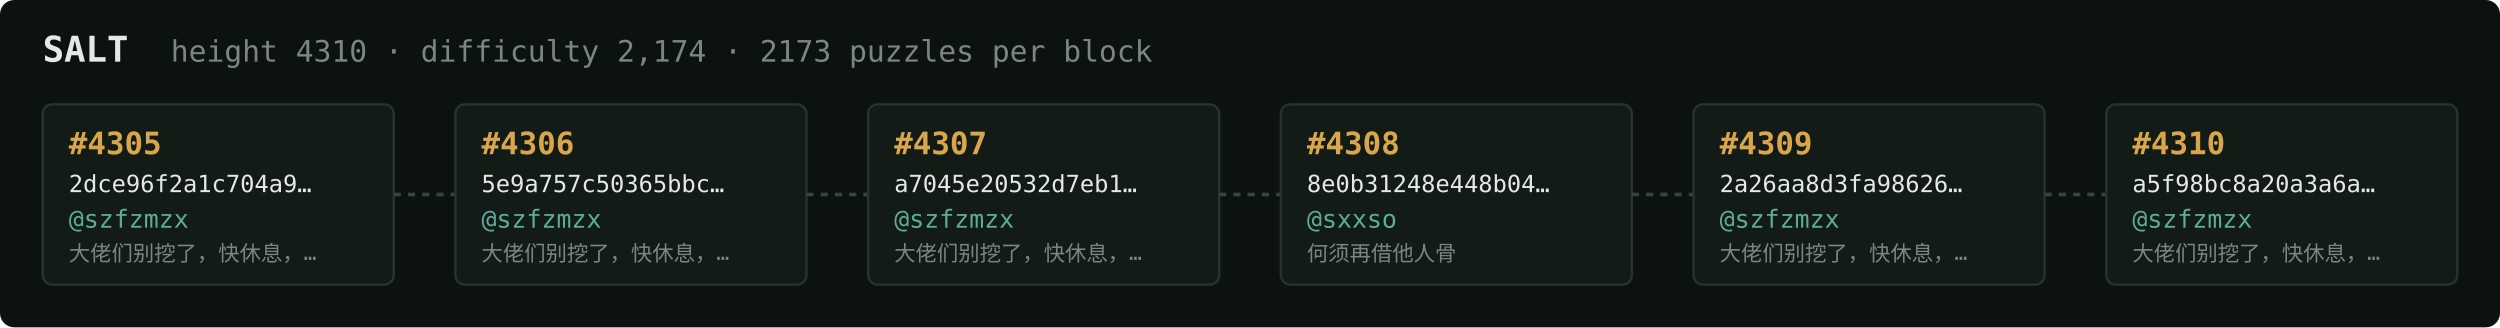
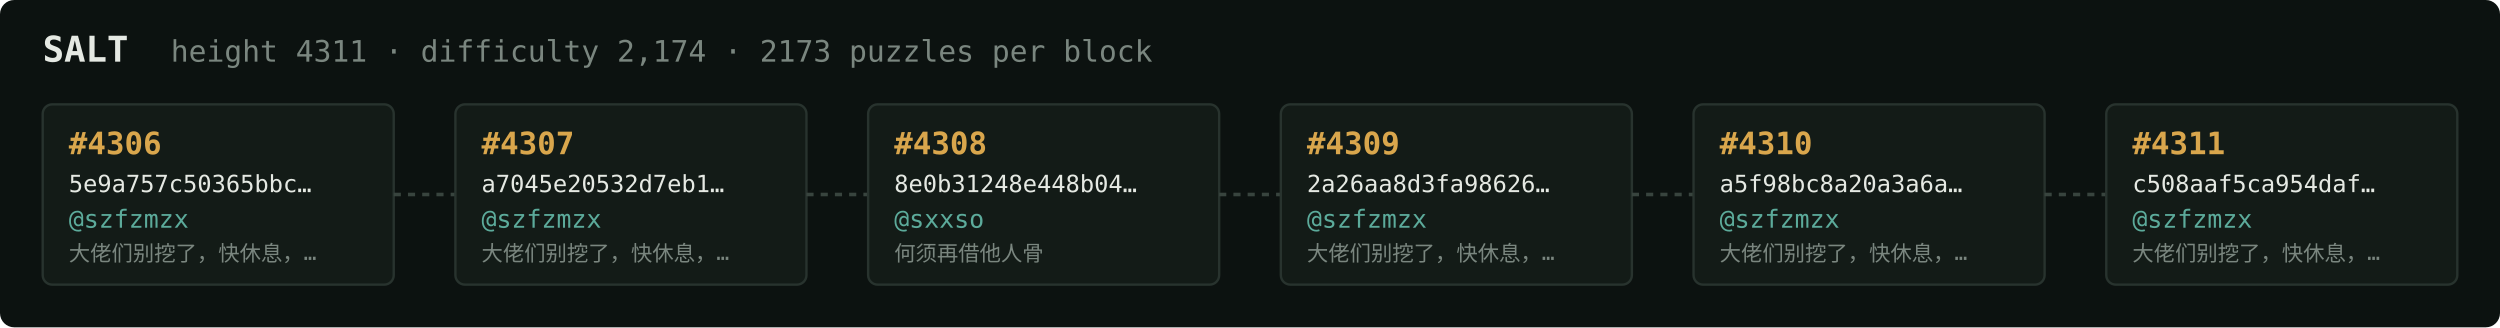
<svg xmlns="http://www.w3.org/2000/svg" width="1054" height="138" viewBox="0 0 1054 138" font-family="ui-monospace,SFMono-Regular,Menlo,monospace">
  <rect fill="#0c1210" width="1054" height="138" rx="6" />
  <text x="18" y="26" fill="#e5e9e3" font-size="15" font-weight="700">SALT</text>
-   <text x="72" y="26" fill="#7a867f" font-size="12.5">height 4310 · difficulty 2,174 · 2173 puzzles per block</text>
+   <text x="72" y="26" fill="#7a867f" font-size="12.5">height 4311 · difficulty 2,174 · 2173 puzzles per block</text>
  <rect x="18" y="44" width="148" height="76" rx="4" fill="#131b17" stroke="#28332e" stroke-width="1" />
-   <text x="29" y="65" fill="#d9a64c" font-size="13" font-weight="700">#4305</text>
-   <text x="29" y="81" fill="#e5e9e3" font-size="10">2dce96f2a1c704a9…</text>
+   <text x="29" y="65" fill="#d9a64c" font-size="13" font-weight="700">#4306</text>
+   <text x="29" y="81" fill="#e5e9e3" font-size="10">5e9a757c50365bbc…</text>
  <text x="29" y="96" fill="#5cab9b" font-size="10.5">@szfzmzx</text>
  <text x="29" y="110" fill="#7a867f" font-size="9">大佬们别挖了，快休息，…</text>
  <line x1="166" y1="82.0" x2="192" y2="82.0" stroke="#38443e" stroke-width="1.5" stroke-dasharray="3 3" />
  <rect x="192" y="44" width="148" height="76" rx="4" fill="#131b17" stroke="#28332e" stroke-width="1" />
-   <text x="203" y="65" fill="#d9a64c" font-size="13" font-weight="700">#4306</text>
-   <text x="203" y="81" fill="#e5e9e3" font-size="10">5e9a757c50365bbc…</text>
+   <text x="203" y="65" fill="#d9a64c" font-size="13" font-weight="700">#4307</text>
+   <text x="203" y="81" fill="#e5e9e3" font-size="10">a7045e20532d7eb1…</text>
  <text x="203" y="96" fill="#5cab9b" font-size="10.5">@szfzmzx</text>
  <text x="203" y="110" fill="#7a867f" font-size="9">大佬们别挖了，快休息，…</text>
  <line x1="340" y1="82.0" x2="366" y2="82.0" stroke="#38443e" stroke-width="1.5" stroke-dasharray="3 3" />
  <rect x="366" y="44" width="148" height="76" rx="4" fill="#131b17" stroke="#28332e" stroke-width="1" />
-   <text x="377" y="65" fill="#d9a64c" font-size="13" font-weight="700">#4307</text>
-   <text x="377" y="81" fill="#e5e9e3" font-size="10">a7045e20532d7eb1…</text>
-   <text x="377" y="96" fill="#5cab9b" font-size="10.5">@szfzmzx</text>
-   <text x="377" y="110" fill="#7a867f" font-size="9">大佬们别挖了，快休息，…</text>
+   <text x="377" y="65" fill="#d9a64c" font-size="13" font-weight="700">#4308</text>
+   <text x="377" y="81" fill="#e5e9e3" font-size="10">8e0b31248e448b04…</text>
+   <text x="377" y="96" fill="#5cab9b" font-size="10.5">@sxxso</text>
+   <text x="377" y="110" fill="#7a867f" font-size="9">何须再借他人骨</text>
  <line x1="514" y1="82.0" x2="540" y2="82.0" stroke="#38443e" stroke-width="1.5" stroke-dasharray="3 3" />
  <rect x="540" y="44" width="148" height="76" rx="4" fill="#131b17" stroke="#28332e" stroke-width="1" />
-   <text x="551" y="65" fill="#d9a64c" font-size="13" font-weight="700">#4308</text>
-   <text x="551" y="81" fill="#e5e9e3" font-size="10">8e0b31248e448b04…</text>
-   <text x="551" y="96" fill="#5cab9b" font-size="10.5">@sxxso</text>
-   <text x="551" y="110" fill="#7a867f" font-size="9">何须再借他人骨</text>
+   <text x="551" y="65" fill="#d9a64c" font-size="13" font-weight="700">#4309</text>
+   <text x="551" y="81" fill="#e5e9e3" font-size="10">2a26aa8d3fa98626…</text>
+   <text x="551" y="96" fill="#5cab9b" font-size="10.5">@szfzmzx</text>
+   <text x="551" y="110" fill="#7a867f" font-size="9">大佬们别挖了，快休息，…</text>
  <line x1="688" y1="82.0" x2="714" y2="82.0" stroke="#38443e" stroke-width="1.5" stroke-dasharray="3 3" />
  <rect x="714" y="44" width="148" height="76" rx="4" fill="#131b17" stroke="#28332e" stroke-width="1" />
-   <text x="725" y="65" fill="#d9a64c" font-size="13" font-weight="700">#4309</text>
-   <text x="725" y="81" fill="#e5e9e3" font-size="10">2a26aa8d3fa98626…</text>
+   <text x="725" y="65" fill="#d9a64c" font-size="13" font-weight="700">#4310</text>
+   <text x="725" y="81" fill="#e5e9e3" font-size="10">a5f98bc8a20a3a6a…</text>
  <text x="725" y="96" fill="#5cab9b" font-size="10.5">@szfzmzx</text>
  <text x="725" y="110" fill="#7a867f" font-size="9">大佬们别挖了，快休息，…</text>
  <line x1="862" y1="82.0" x2="888" y2="82.0" stroke="#38443e" stroke-width="1.5" stroke-dasharray="3 3" />
  <rect x="888" y="44" width="148" height="76" rx="4" fill="#131b17" stroke="#28332e" stroke-width="1" />
-   <text x="899" y="65" fill="#d9a64c" font-size="13" font-weight="700">#4310</text>
-   <text x="899" y="81" fill="#e5e9e3" font-size="10">a5f98bc8a20a3a6a…</text>
+   <text x="899" y="65" fill="#d9a64c" font-size="13" font-weight="700">#4311</text>
+   <text x="899" y="81" fill="#e5e9e3" font-size="10">c508aaf5ca954daf…</text>
  <text x="899" y="96" fill="#5cab9b" font-size="10.5">@szfzmzx</text>
  <text x="899" y="110" fill="#7a867f" font-size="9">大佬们别挖了，快休息，…</text>
</svg>
